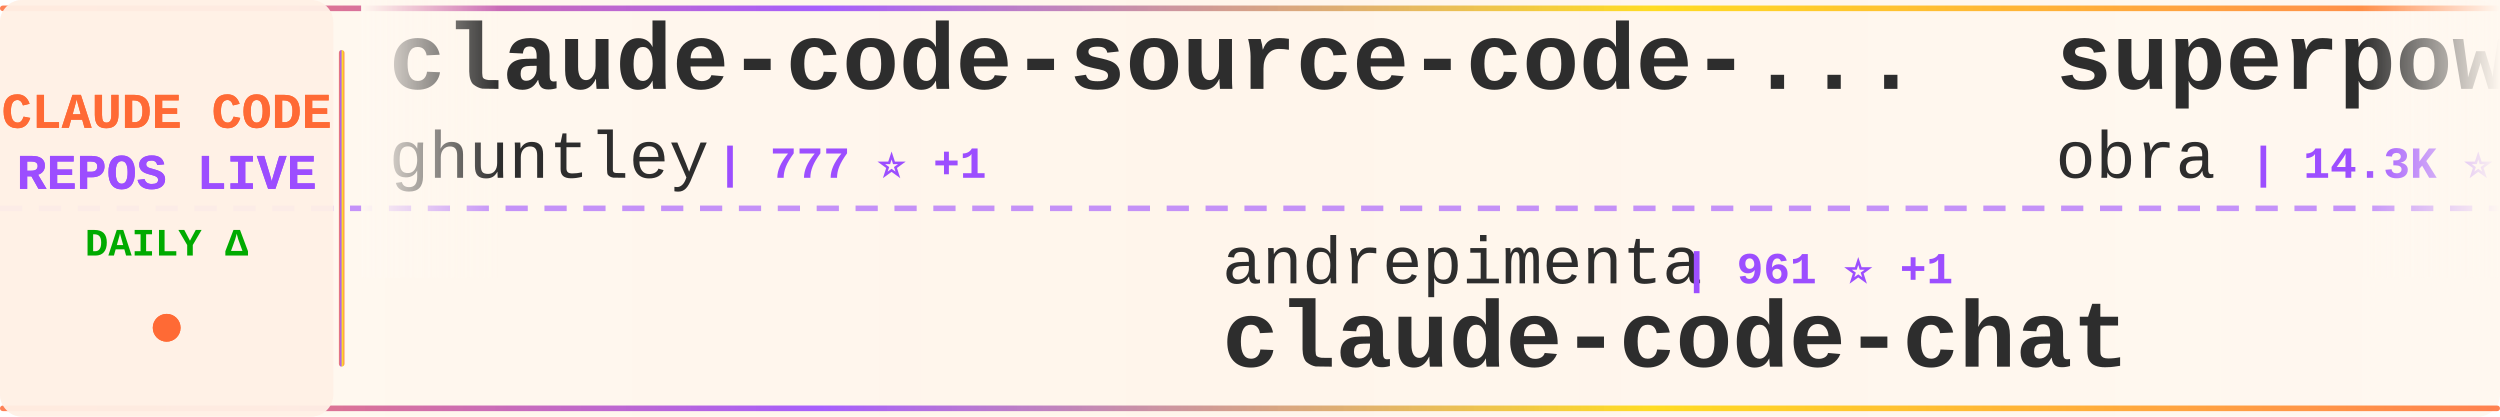
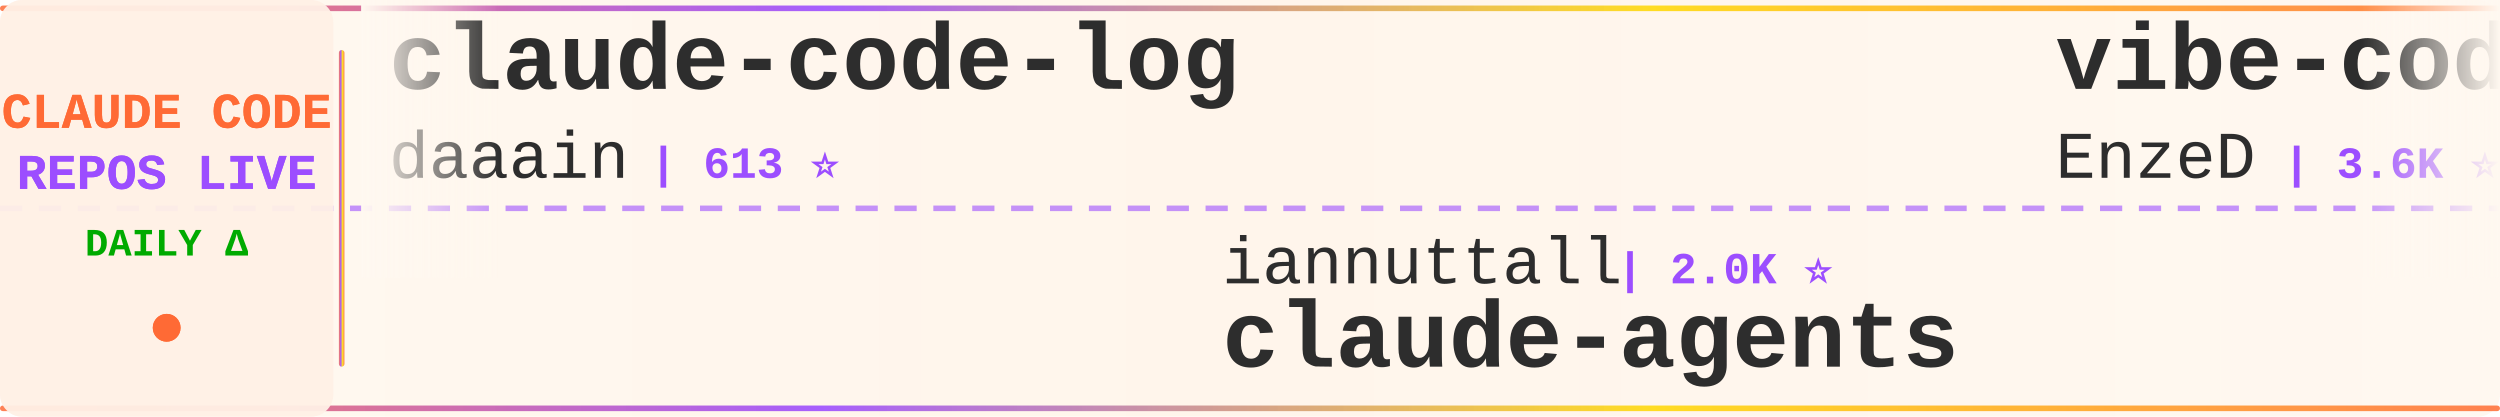
<svg xmlns="http://www.w3.org/2000/svg" width="900" height="150">
  <defs>
    <linearGradient id="tickerBg" x1="0%" y1="0%" x2="100%" y2="0%">
      <stop offset="0%" style="stop-color:#fff8f0;stop-opacity:0.98" />
      <stop offset="50%" style="stop-color:#fff5eb;stop-opacity:1" />
      <stop offset="100%" style="stop-color:#fff8f0;stop-opacity:0.98" />
    </linearGradient>
    <linearGradient id="borderGrad" x1="0%" y1="0%" x2="100%" y2="0%">
      <stop offset="0%" style="stop-color:#FF6B35;stop-opacity:0.85">
        <animate attributeName="stop-opacity" values="0.85;1;0.85" dur="2s" repeatCount="indefinite" />
      </stop>
      <stop offset="33%" style="stop-color:#9C4EFF;stop-opacity:0.9">
        <animate attributeName="stop-opacity" values="0.9;1;0.9" dur="2.2s" repeatCount="indefinite" />
      </stop>
      <stop offset="66%" style="stop-color:#FFD700;stop-opacity:0.85">
        <animate attributeName="stop-opacity" values="0.85;1;0.85" dur="1.8s" repeatCount="indefinite" />
      </stop>
      <stop offset="100%" style="stop-color:#FF6B35;stop-opacity:0.85">
        <animate attributeName="stop-opacity" values="0.85;1;0.85" dur="2s" repeatCount="indefinite" />
      </stop>
    </linearGradient>
    <filter id="textGlow">
      <feGaussianBlur stdDeviation="0.15" result="coloredBlur" />
      <feMerge>
        <feMergeNode in="coloredBlur" />
        <feMergeNode in="SourceGraphic" />
      </feMerge>
    </filter>
    <filter id="metricGlow">
      <feGaussianBlur stdDeviation="0.2" result="coloredBlur" />
      <feMerge>
        <feMergeNode in="coloredBlur" />
        <feMergeNode in="SourceGraphic" />
      </feMerge>
    </filter>
    <linearGradient id="leftFade" x1="0%" y1="0%" x2="100%" y2="0%">
      <stop offset="0%" style="stop-color:#fff8f0;stop-opacity:1" />
      <stop offset="100%" style="stop-color:#fff8f0;stop-opacity:0" />
    </linearGradient>
    <linearGradient id="rightFade" x1="0%" y1="0%" x2="100%" y2="0%">
      <stop offset="0%" style="stop-color:#fff8f0;stop-opacity:0" />
      <stop offset="100%" style="stop-color:#fff8f0;stop-opacity:1" />
    </linearGradient>
  </defs>
  <rect width="900" height="150" fill="url(#tickerBg)" rx="8" />
  <rect x="0" y="2" width="900" height="2" fill="url(#borderGrad)" rx="1" />
  <rect x="0" y="146" width="900" height="2" fill="url(#borderGrad)" rx="1" />
  <line x1="0" y1="75" x2="900" y2="75" stroke="#9C4EFF" stroke-width="2" stroke-dasharray="8 6" opacity="0.6" />
  <rect x="0" y="0" width="120" height="150" fill="#fff0e6" opacity="0.95" rx="8" />
  <text x="60" y="46" font-family="'Courier New', monospace" font-size="18" font-weight="bold" fill="#FF6B35" text-anchor="middle" filter="url(#textGlow)">
    CLAUDE CODE
  </text>
  <text x="60" y="68" font-family="'Courier New', monospace" font-size="18" font-weight="bold" fill="#9C4EFF" text-anchor="middle" filter="url(#textGlow)">
    REPOS LIVE
  </text>
  <text x="60" y="92" font-family="'Courier New', monospace" font-size="14" font-weight="bold" fill="#00aa00" text-anchor="middle">
    DAILY Δ
  </text>
  <circle cx="60" cy="118" r="5" fill="#FF6B35" filter="url(#metricGlow)">
    <animate attributeName="r" values="4;6;4" dur="1.5s" repeatCount="indefinite" />
    <animate attributeName="opacity" values="0.6;1;0.6" dur="1.5s" repeatCount="indefinite" />
  </circle>
  <rect x="122" y="18" width="2" height="114" fill="url(#borderGrad)" rx="1" />
  <clipPath id="tickerClip">
    <rect x="130" y="0" width="770" height="150" />
  </clipPath>
  <g clip-path="url(#tickerClip)">
    <g id="tickerItems">
      <animateTransform attributeName="transform" attributeType="XML" type="translate" from="0 0" to="-3000 0" dur="54s" repeatCount="indefinite" />
      <g transform="translate(0, 0)">
-         <text x="140" y="32" font-family="'Courier New', monospace" font-size="34" font-weight="bold" fill="#2d2d2d">claude-code-source-code-...</text>
-         <text x="140" y="64" font-family="'Courier New', monospace" font-size="24" font-weight="normal" fill="#2d2d2d" opacity="1.0">ghuntley</text>
-         <text x="258" y="64" font-family="'Courier New', monospace" font-size="16" font-weight="bold" fill="#9C4EFF"> | 777 ⭐ +1</text>
+         <text x="140" y="32" font-family="'Courier New', monospace" font-size="34" font-weight="bold" fill="#2d2d2d">claude-code-log</text>
+         <text x="140" y="64" font-family="'Courier New', monospace" font-size="24" font-weight="normal" fill="#2d2d2d" opacity="1.0">daaain</text>
+         <text x="234" y="64" font-family="'Courier New', monospace" font-size="16" font-weight="bold" fill="#9C4EFF"> | 613 ⭐</text>
      </g>
      <g transform="translate(300, 0)">
-         <text x="140" y="102" font-family="'Courier New', monospace" font-size="24" font-weight="normal" fill="#2d2d2d" opacity="1.0">andrepimenta</text>
-         <text x="306" y="102" font-family="'Courier New', monospace" font-size="16" font-weight="bold" fill="#9C4EFF"> | 961 ⭐ +1</text>
-         <text x="140" y="132" font-family="'Courier New', monospace" font-size="34" font-weight="bold" fill="#2d2d2d">claude-code-chat</text>
+         <text x="140" y="102" font-family="'Courier New', monospace" font-size="24" font-weight="normal" fill="#2d2d2d" opacity="1.0">iannuttall</text>
+         <text x="282" y="102" font-family="'Courier New', monospace" font-size="16" font-weight="bold" fill="#9C4EFF"> | 2.0K ⭐</text>
+         <text x="140" y="132" font-family="'Courier New', monospace" font-size="34" font-weight="bold" fill="#2d2d2d">claude-agents</text>
      </g>
      <g transform="translate(600, 0)">
-         <text x="140" y="32" font-family="'Courier New', monospace" font-size="34" font-weight="bold" fill="#2d2d2d">superpowers</text>
-         <text x="140" y="64" font-family="'Courier New', monospace" font-size="24" font-weight="normal" fill="#2d2d2d" opacity="1.0">obra</text>
-         <text x="210" y="64" font-family="'Courier New', monospace" font-size="16" font-weight="bold" fill="#9C4EFF"> | 14.3K ⭐ +58</text>
+         <text x="140" y="32" font-family="'Courier New', monospace" font-size="34" font-weight="bold" fill="#2d2d2d">vibe-coding</text>
+         <text x="140" y="64" font-family="'Courier New', monospace" font-size="24" font-weight="normal" fill="#2d2d2d" opacity="1.0">EnzeD</text>
+         <text x="222" y="64" font-family="'Courier New', monospace" font-size="16" font-weight="bold" fill="#9C4EFF"> | 3.6K ⭐ +4</text>
      </g>
      <g transform="translate(900, 0)">
-         <text x="140" y="102" font-family="'Courier New', monospace" font-size="24" font-weight="normal" fill="#2d2d2d" opacity="1.0">kn1026</text>
-         <text x="234" y="102" font-family="'Courier New', monospace" font-size="16" font-weight="bold" fill="#9C4EFF"> | 698 ⭐</text>
-         <text x="140" y="132" font-family="'Courier New', monospace" font-size="34" font-weight="bold" fill="#2d2d2d">cc</text>
+         <text x="140" y="102" font-family="'Courier New', monospace" font-size="24" font-weight="normal" fill="#2d2d2d" opacity="1.0">darcyegb</text>
+         <text x="258" y="102" font-family="'Courier New', monospace" font-size="16" font-weight="bold" fill="#9C4EFF"> | 447 ⭐ +1</text>
+         <text x="140" y="132" font-family="'Courier New', monospace" font-size="34" font-weight="bold" fill="#2d2d2d">ClaudeCodeAgents</text>
      </g>
      <g transform="translate(1200, 0)">
-         <text x="140" y="32" font-family="'Courier New', monospace" font-size="34" font-weight="bold" fill="#2d2d2d">claude-code-infrastructu...</text>
-         <text x="140" y="64" font-family="'Courier New', monospace" font-size="24" font-weight="normal" fill="#2d2d2d" opacity="1.0">diet103</text>
-         <text x="246" y="64" font-family="'Courier New', monospace" font-size="16" font-weight="bold" fill="#9C4EFF"> | 8.2K ⭐ +8</text>
+         <text x="140" y="32" font-family="'Courier New', monospace" font-size="34" font-weight="bold" fill="#2d2d2d">context-engineering-intr...</text>
+         <text x="140" y="64" font-family="'Courier New', monospace" font-size="24" font-weight="normal" fill="#2d2d2d" opacity="1.0">coleam00</text>
+         <text x="258" y="64" font-family="'Courier New', monospace" font-size="16" font-weight="bold" fill="#9C4EFF"> | 12.1K ⭐ +4</text>
      </g>
      <g transform="translate(1500, 0)">
-         <text x="140" y="102" font-family="'Courier New', monospace" font-size="24" font-weight="normal" fill="#2d2d2d" opacity="1.0">wasabeef</text>
-         <text x="258" y="102" font-family="'Courier New', monospace" font-size="16" font-weight="bold" fill="#9C4EFF"> | 921 ⭐ +7</text>
-         <text x="140" y="132" font-family="'Courier New', monospace" font-size="34" font-weight="bold" fill="#2d2d2d">claude-code-cookbook</text>
+         <text x="140" y="102" font-family="'Courier New', monospace" font-size="24" font-weight="normal" fill="#2d2d2d" opacity="1.0">revfactory</text>
+         <text x="282" y="102" font-family="'Courier New', monospace" font-size="16" font-weight="bold" fill="#9C4EFF"> | 732 ⭐ +1</text>
+         <text x="140" y="132" font-family="'Courier New', monospace" font-size="34" font-weight="bold" fill="#2d2d2d">claude-code-mastering</text>
      </g>
      <g transform="translate(1800, 0)">
-         <text x="140" y="32" font-family="'Courier New', monospace" font-size="34" font-weight="bold" fill="#2d2d2d">claude-code-ide.el</text>
-         <text x="140" y="64" font-family="'Courier New', monospace" font-size="24" font-weight="normal" fill="#2d2d2d" opacity="1.0">manzaltu</text>
-         <text x="258" y="64" font-family="'Courier New', monospace" font-size="16" font-weight="bold" fill="#9C4EFF"> | 1.2K ⭐</text>
+         <text x="140" y="32" font-family="'Courier New', monospace" font-size="34" font-weight="bold" fill="#2d2d2d">context7</text>
+         <text x="140" y="64" font-family="'Courier New', monospace" font-size="24" font-weight="normal" fill="#2d2d2d" opacity="1.0">upstash</text>
+         <text x="246" y="64" font-family="'Courier New', monospace" font-size="16" font-weight="bold" fill="#9C4EFF"> | 41.1K ⭐ +27</text>
      </g>
      <g transform="translate(2100, 0)">
-         <text x="140" y="102" font-family="'Courier New', monospace" font-size="24" font-weight="normal" fill="#2d2d2d" opacity="1.0">nikivdev</text>
-         <text x="258" y="102" font-family="'Courier New', monospace" font-size="16" font-weight="bold" fill="#9C4EFF"> | 4.9K ⭐</text>
-         <text x="140" y="132" font-family="'Courier New', monospace" font-size="34" font-weight="bold" fill="#2d2d2d">research</text>
+         <text x="140" y="102" font-family="'Courier New', monospace" font-size="24" font-weight="normal" fill="#2d2d2d" opacity="1.0">obra</text>
+         <text x="210" y="102" font-family="'Courier New', monospace" font-size="16" font-weight="bold" fill="#9C4EFF"> | 14.4K ⭐ +68</text>
+         <text x="140" y="132" font-family="'Courier New', monospace" font-size="34" font-weight="bold" fill="#2d2d2d">superpowers</text>
      </g>
      <g transform="translate(2400, 0)">
-         <text x="140" y="32" font-family="'Courier New', monospace" font-size="34" font-weight="bold" fill="#2d2d2d">claude-code-acp</text>
-         <text x="140" y="64" font-family="'Courier New', monospace" font-size="24" font-weight="normal" fill="#2d2d2d" opacity="1.0">zed-industries</text>
-         <text x="330" y="64" font-family="'Courier New', monospace" font-size="16" font-weight="bold" fill="#9C4EFF"> | 696 ⭐ +2</text>
+         <text x="140" y="32" font-family="'Courier New', monospace" font-size="34" font-weight="bold" fill="#2d2d2d">research</text>
+         <text x="140" y="64" font-family="'Courier New', monospace" font-size="24" font-weight="normal" fill="#2d2d2d" opacity="1.0">nikivdev</text>
+         <text x="258" y="64" font-family="'Courier New', monospace" font-size="16" font-weight="bold" fill="#9C4EFF"> | 4.9K ⭐</text>
      </g>
      <g transform="translate(2700, 0)">
-         <text x="140" y="102" font-family="'Courier New', monospace" font-size="24" font-weight="normal" fill="#2d2d2d" opacity="1.0">edmund-io</text>
-         <text x="270" y="102" font-family="'Courier New', monospace" font-size="16" font-weight="bold" fill="#9C4EFF"> | 839 ⭐ +2</text>
-         <text x="140" y="132" font-family="'Courier New', monospace" font-size="34" font-weight="bold" fill="#2d2d2d">edmunds-claude-code</text>
+         <text x="140" y="102" font-family="'Courier New', monospace" font-size="24" font-weight="normal" fill="#2d2d2d" opacity="1.0">wshobson</text>
+         <text x="258" y="102" font-family="'Courier New', monospace" font-size="16" font-weight="bold" fill="#9C4EFF"> | 24.6K ⭐ +31</text>
+         <text x="140" y="132" font-family="'Courier New', monospace" font-size="34" font-weight="bold" fill="#2d2d2d">agents</text>
      </g>
      <g transform="translate(3000, 0)">
-         <text x="140" y="32" font-family="'Courier New', monospace" font-size="34" font-weight="bold" fill="#2d2d2d">claude-code-source-code-...</text>
-         <text x="140" y="64" font-family="'Courier New', monospace" font-size="24" font-weight="normal" fill="#2d2d2d" opacity="1.0">ghuntley</text>
-         <text x="258" y="64" font-family="'Courier New', monospace" font-size="16" font-weight="bold" fill="#9C4EFF"> | 777 ⭐ +1</text>
+         <text x="140" y="32" font-family="'Courier New', monospace" font-size="34" font-weight="bold" fill="#2d2d2d">claude-code-log</text>
+         <text x="140" y="64" font-family="'Courier New', monospace" font-size="24" font-weight="normal" fill="#2d2d2d" opacity="1.0">daaain</text>
+         <text x="234" y="64" font-family="'Courier New', monospace" font-size="16" font-weight="bold" fill="#9C4EFF"> | 613 ⭐</text>
      </g>
      <g transform="translate(3300, 0)">
-         <text x="140" y="102" font-family="'Courier New', monospace" font-size="24" font-weight="normal" fill="#2d2d2d" opacity="1.0">andrepimenta</text>
-         <text x="306" y="102" font-family="'Courier New', monospace" font-size="16" font-weight="bold" fill="#9C4EFF"> | 961 ⭐ +1</text>
-         <text x="140" y="132" font-family="'Courier New', monospace" font-size="34" font-weight="bold" fill="#2d2d2d">claude-code-chat</text>
+         <text x="140" y="102" font-family="'Courier New', monospace" font-size="24" font-weight="normal" fill="#2d2d2d" opacity="1.0">iannuttall</text>
+         <text x="282" y="102" font-family="'Courier New', monospace" font-size="16" font-weight="bold" fill="#9C4EFF"> | 2.0K ⭐</text>
+         <text x="140" y="132" font-family="'Courier New', monospace" font-size="34" font-weight="bold" fill="#2d2d2d">claude-agents</text>
      </g>
      <g transform="translate(3600, 0)">
-         <text x="140" y="32" font-family="'Courier New', monospace" font-size="34" font-weight="bold" fill="#2d2d2d">superpowers</text>
-         <text x="140" y="64" font-family="'Courier New', monospace" font-size="24" font-weight="normal" fill="#2d2d2d" opacity="1.0">obra</text>
-         <text x="210" y="64" font-family="'Courier New', monospace" font-size="16" font-weight="bold" fill="#9C4EFF"> | 14.3K ⭐ +58</text>
+         <text x="140" y="32" font-family="'Courier New', monospace" font-size="34" font-weight="bold" fill="#2d2d2d">vibe-coding</text>
+         <text x="140" y="64" font-family="'Courier New', monospace" font-size="24" font-weight="normal" fill="#2d2d2d" opacity="1.0">EnzeD</text>
+         <text x="222" y="64" font-family="'Courier New', monospace" font-size="16" font-weight="bold" fill="#9C4EFF"> | 3.6K ⭐ +4</text>
      </g>
      <g transform="translate(3900, 0)">
-         <text x="140" y="102" font-family="'Courier New', monospace" font-size="24" font-weight="normal" fill="#2d2d2d" opacity="1.0">kn1026</text>
-         <text x="234" y="102" font-family="'Courier New', monospace" font-size="16" font-weight="bold" fill="#9C4EFF"> | 698 ⭐</text>
-         <text x="140" y="132" font-family="'Courier New', monospace" font-size="34" font-weight="bold" fill="#2d2d2d">cc</text>
+         <text x="140" y="102" font-family="'Courier New', monospace" font-size="24" font-weight="normal" fill="#2d2d2d" opacity="1.0">darcyegb</text>
+         <text x="258" y="102" font-family="'Courier New', monospace" font-size="16" font-weight="bold" fill="#9C4EFF"> | 447 ⭐ +1</text>
+         <text x="140" y="132" font-family="'Courier New', monospace" font-size="34" font-weight="bold" fill="#2d2d2d">ClaudeCodeAgents</text>
      </g>
    </g>
  </g>
  <rect x="130" y="0" width="50" height="100" fill="url(#leftFade)" />
  <rect x="850" y="0" width="50" height="100" fill="url(#rightFade)" />
</svg>
